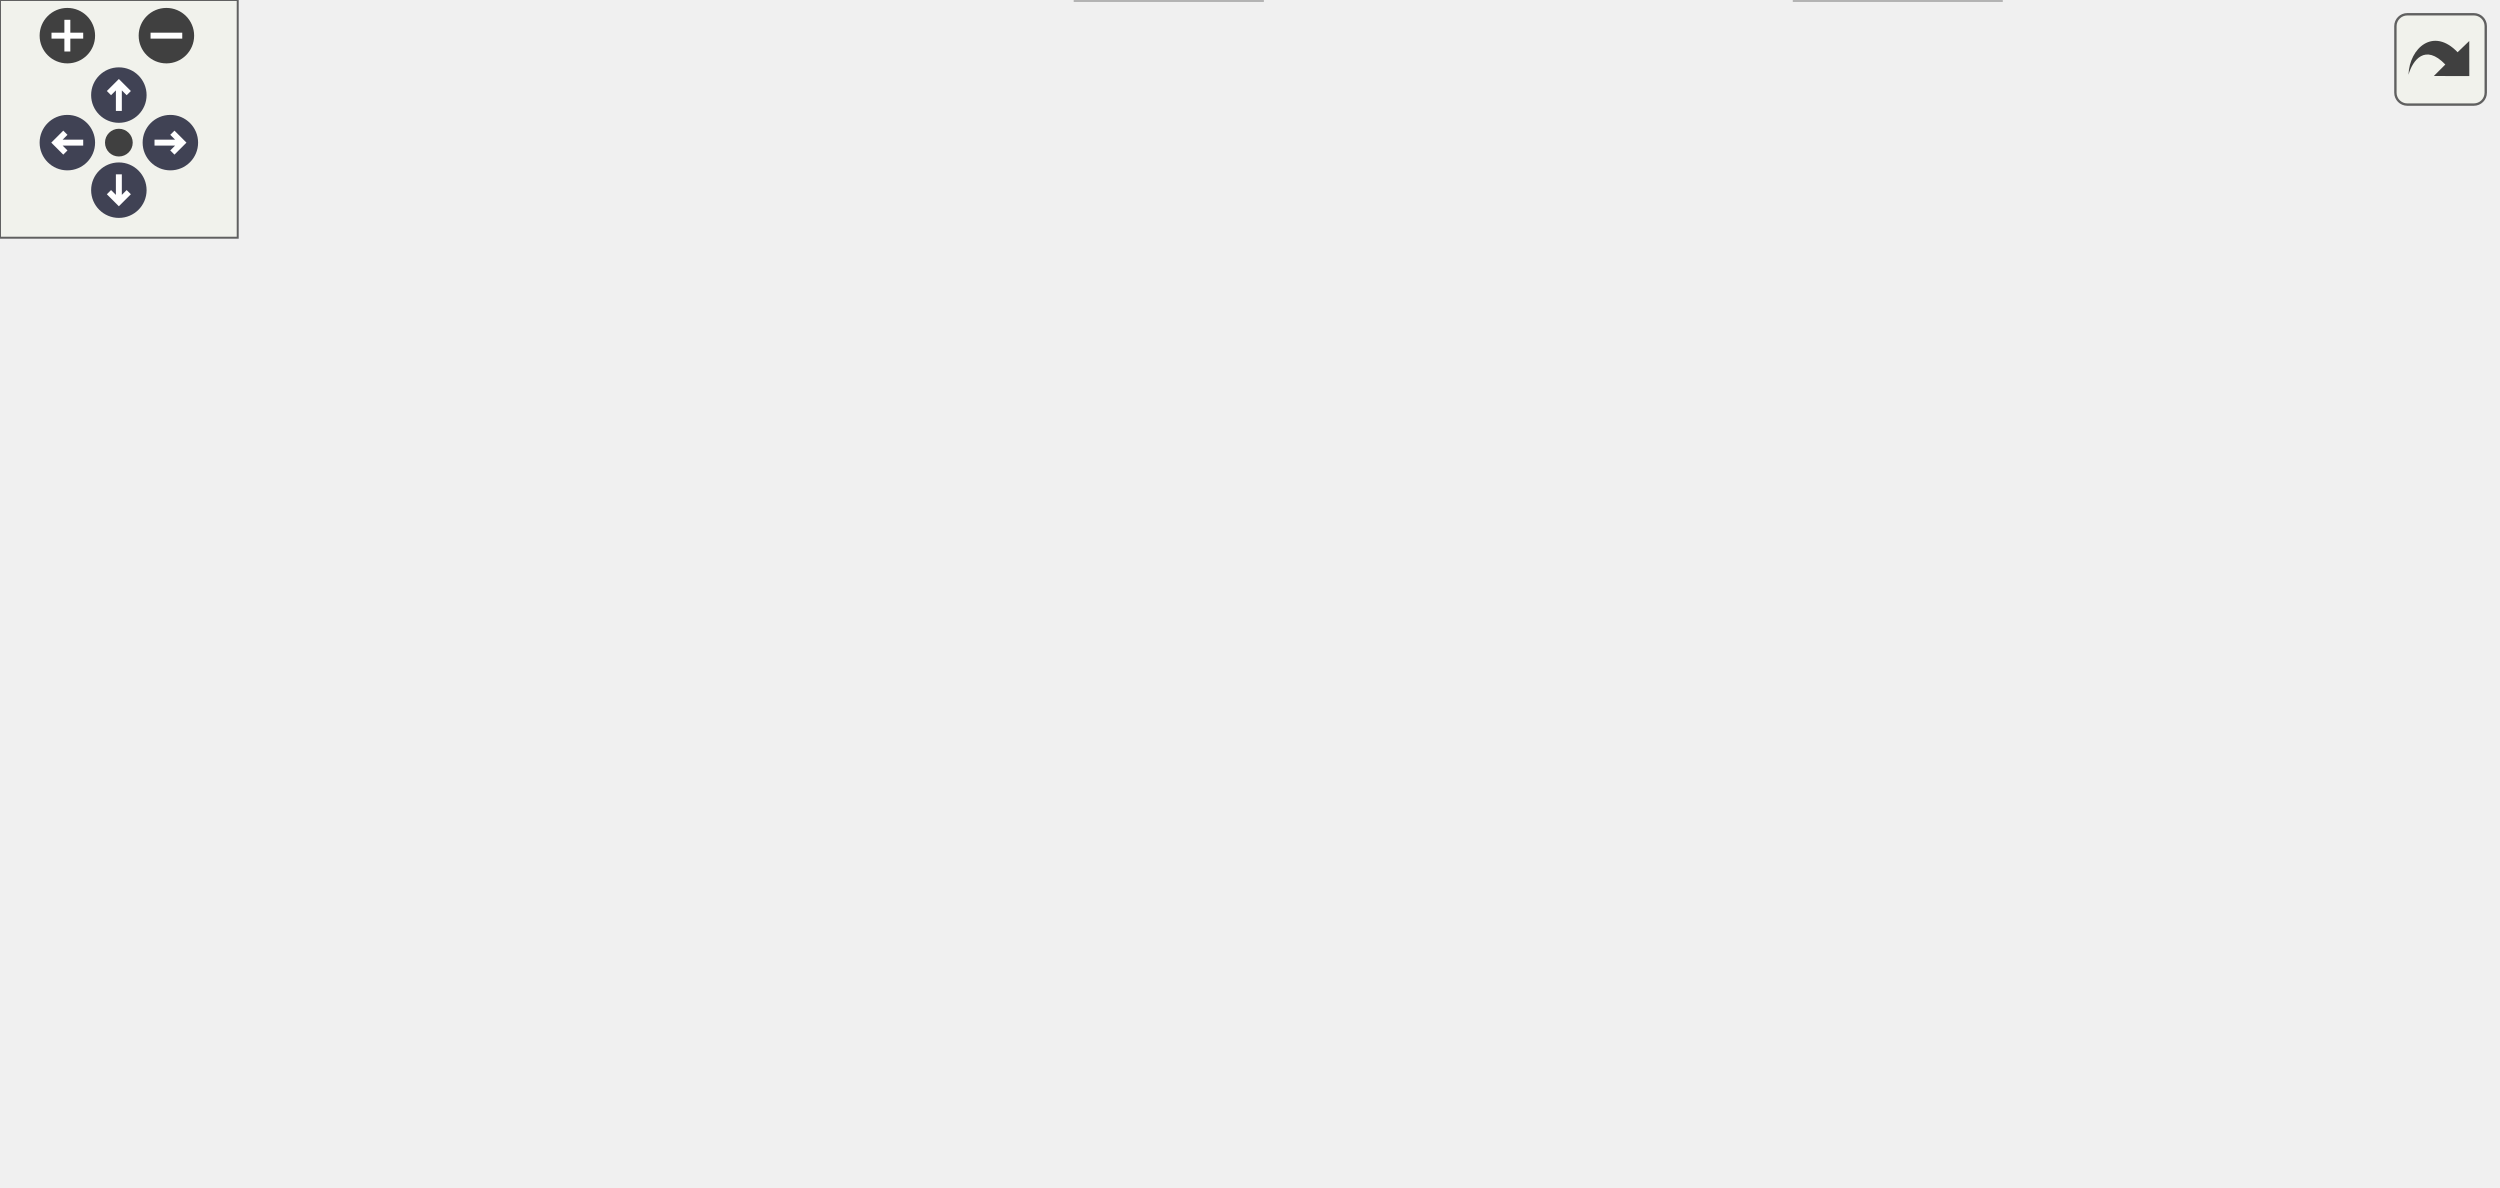
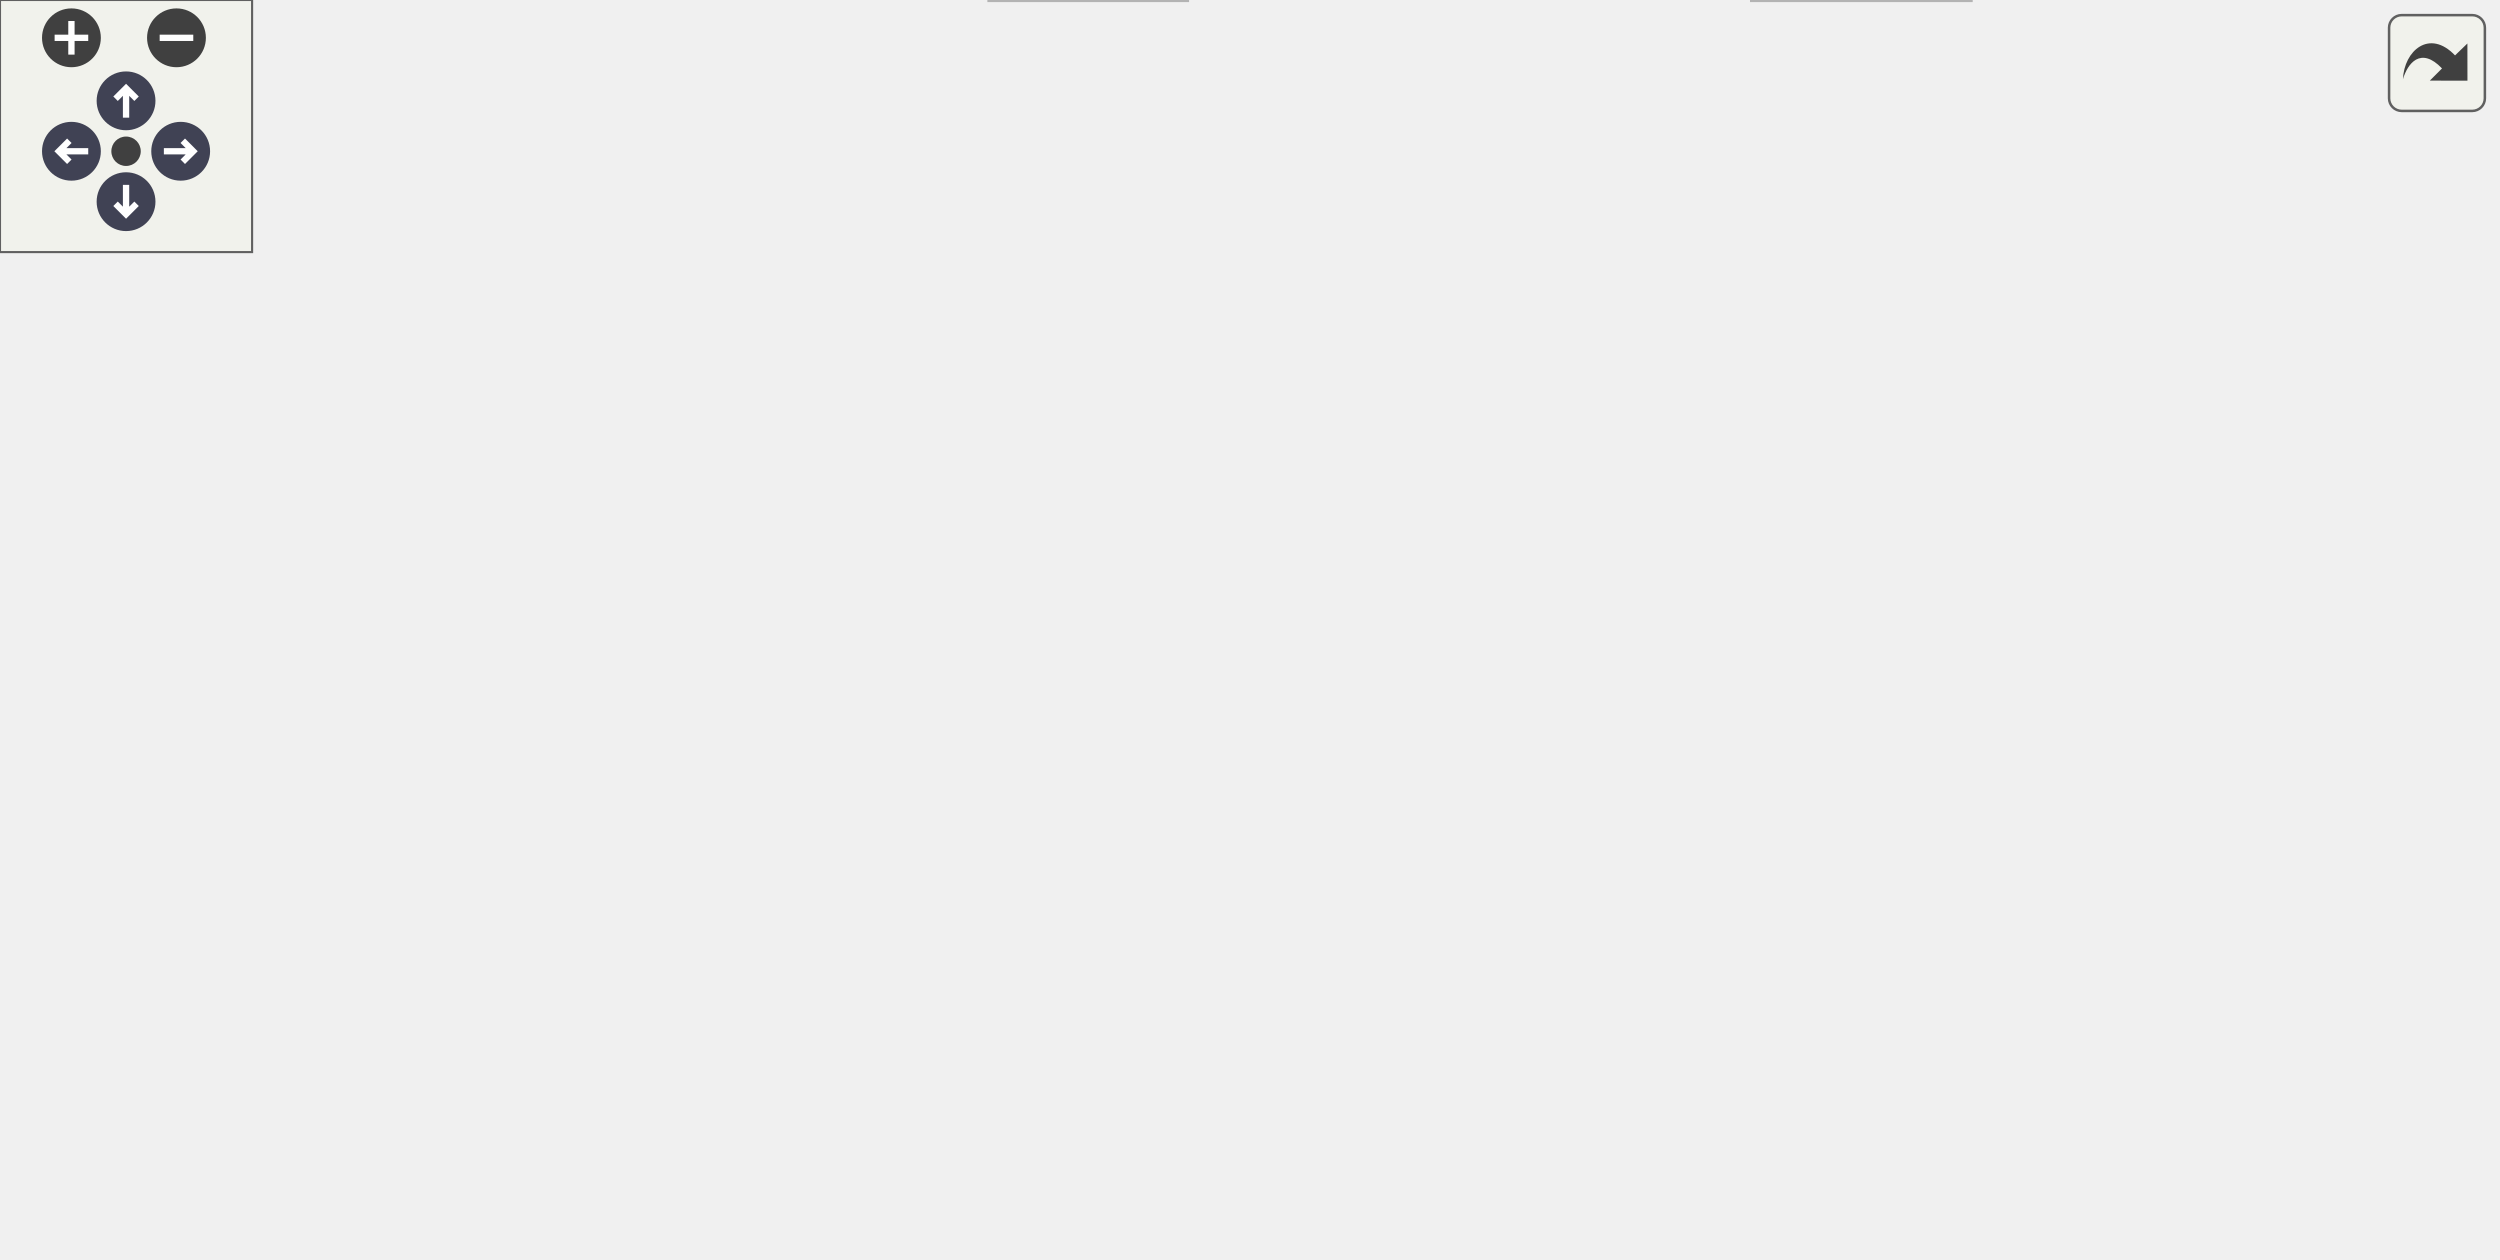
<svg xmlns="http://www.w3.org/2000/svg" xmlns:xlink="http://www.w3.org/1999/xlink" id="main" version="1.1" xml:space="preserve">
  <style type="text/css">
.node, .edge {opacity: 0.7;}
.node.selected, .edge.selected {opacity: 1;}
.edge:hover path { stroke: red; }
.edge:hover polygon { stroke: red; fill: red; }
</style>
  <defs>
    <circle id="rim" cx="0" cy="0" r="7" />
    <circle id="rim2" cx="0" cy="0" r="3.5" />
    <g id="zoomPlus">
      <use xlink:href="#rim" fill="#404040">
        <set attributeName="fill" to="#808080" begin="zoomplus.mouseover" end="zoomplus.mouseout" />
      </use>
      <path d="M-4,0h8M0,-4v8" fill="none" stroke="white" stroke-width="1.5" pointer-events="none" />
    </g>
    <g id="zoomMin">
      <use xlink:href="#rim" fill="#404040">
        <set attributeName="fill" to="#808080" begin="zoomminus.mouseover" end="zoomminus.mouseout" />
      </use>
      <path d="M-4,0h8" fill="none" stroke="white" stroke-width="1.5" pointer-events="none" />
    </g>
    <g id="arrowUp" transform="translate(30 24)">
      <use xlink:href="#rim" />
      <path pointer-events="none" fill="none" stroke="white" stroke-width="1.5" d="M0,-3.0v7 M-2.5,-0.5L0,-3.0L2.5,-0.5" />
    </g>
    <g id="arrowRight" transform="rotate(90) translate(36 -43)">
      <use xlink:href="#rim" />
      <path pointer-events="none" fill="none" stroke="white" stroke-width="1.5" d="M0,-3.0v7 M-2.5,-0.5L0,-3.0L2.5,-0.5" />
    </g>
    <g id="arrowDown" transform="rotate(180) translate(-30 -48)">
      <use xlink:href="#rim" />
      <path pointer-events="none" fill="none" stroke="white" stroke-width="1.5" d="M0,-3.0v7 M-2.5,-0.5L0,-3.0L2.5,-0.5" />
    </g>
    <g id="arrowLeft" transform="rotate(270) translate(-36 17)">
      <use xlink:href="#rim" />
      <path pointer-events="none" fill="none" stroke="white" stroke-width="1.5" d="M0,-3.0v7 M-2.5,-0.5L0,-3.0L2.5,-0.5" />
    </g>
    <g id="resetDef">
      <use xlink:href="#rim2" fill="#404040">
        <set attributeName="fill" to="#808080" begin="reset.mouseover" end="reset.mouseout" />
      </use>
    </g>
  </defs>
  <svg id="graph" class="graph">
    <g id="viewport">
      <g id="Node000001" class="node">
        <g id="a_Node000001">
          <a xlink:title=" ">
-             <polygon fill="#999999" stroke="#666666" points="198,-239 130,-239 130,-220 198,-220 198,-239" />
-             <text text-anchor="middle" x="164" y="-227" font-family="Helvetica,sans-Serif" font-size="10.00">fe/parser.h</text>
+             <polygon fill="#999999" stroke="#666666" points="191,-239 123,-239 123,-220 191,-220 191,-239" />
+             <text text-anchor="middle" x="157" y="-227" font-family="Helvetica,sans-Serif" font-size="10.00">fe/parser.h</text>
          </a>
        </g>
      </g>
      <g id="Node000002" class="node">
        <g id="a_Node000002">
          <a xlink:title=" ">
-             <polygon fill="#e0e0e0" stroke="#999999" points="119,-184 63,-184 63,-165 119,-165 119,-184" />
-             <text text-anchor="middle" x="91" y="-172" font-family="Helvetica,sans-Serif" font-size="10.00">optional</text>
+             <polygon fill="#e0e0e0" stroke="#999999" points="112,-184 56,-184 56,-165 112,-165 112,-184" />
+             <text text-anchor="middle" x="84" y="-172" font-family="Helvetica,sans-Serif" font-size="10.00">optional</text>
          </a>
        </g>
      </g>
      <g id="edge1_Node000001_Node000002" class="edge">
        <g id="a_edge1_Node000001_Node000002">
          <a xlink:title=" ">
-             <path fill="none" stroke="#63b8ff" d="M152.27,-219.98C141.27,-212 124.58,-199.88 111.4,-190.31" />
-             <polygon fill="#63b8ff" stroke="#63b8ff" points="113.09,-187.21 102.94,-184.17 108.98,-192.88 113.09,-187.21" />
+             <path fill="none" stroke="#63b8ff" d="M145.27,-219.98C134.27,-212 117.58,-199.88 104.4,-190.31" />
+             <polygon fill="#63b8ff" stroke="#63b8ff" points="106.09,-187.21 95.94,-184.17 101.98,-192.88 106.09,-187.21" />
          </a>
        </g>
      </g>
      <g id="Node000003" class="node">
        <g id="a_Node000003">
          <a xlink:href="loc_8h.html" target="_top" xlink:title=" ">
-             <polygon fill="white" stroke="#666666" points="190.5,-184 137.5,-184 137.5,-165 190.5,-165 190.5,-184" />
-             <text text-anchor="middle" x="164" y="-172" font-family="Helvetica,sans-Serif" font-size="10.00">fe/loc.h</text>
+             <polygon fill="white" stroke="#666666" points="183.5,-184 130.5,-184 130.5,-165 183.5,-165 183.5,-184" />
+             <text text-anchor="middle" x="157" y="-172" font-family="Helvetica,sans-Serif" font-size="10.00">fe/loc.h</text>
          </a>
        </g>
      </g>
      <g id="edge2_Node000001_Node000003" class="edge">
        <g id="a_edge2_Node000001_Node000003">
          <a xlink:title=" ">
-             <path fill="none" stroke="#63b8ff" d="M164,-219.75C164,-212.8 164,-202.85 164,-194.13" />
-             <polygon fill="#63b8ff" stroke="#63b8ff" points="167.5,-194.09 164,-184.09 160.5,-194.09 167.5,-194.09" />
+             <path fill="none" stroke="#63b8ff" d="M157,-219.75C157,-212.8 157,-202.85 157,-194.13" />
+             <polygon fill="#63b8ff" stroke="#63b8ff" points="160.5,-194.09 157,-184.09 153.5,-194.09 160.5,-194.09" />
+           </a>
+         </g>
+       </g>
+       <g id="Node000014" class="node">
+         <g id="a_Node000014">
+           <a xlink:href="ring_8h.html" target="_top" xlink:title=" ">
+             <polygon fill="white" stroke="#666666" points="389.5,-184 332.5,-184 332.5,-165 389.5,-165 389.5,-184" />
+             <text text-anchor="middle" x="361" y="-172" font-family="Helvetica,sans-Serif" font-size="10.00">fe/ring.h</text>
+           </a>
+         </g>
+       </g>
+       <g id="edge14_Node000001_Node000014" class="edge">
+         <g id="a_edge14_Node000001_Node000014">
+           <a xlink:title=" ">
+             <path fill="none" stroke="#63b8ff" d="M189.78,-219.98C225.96,-210.58 284.16,-195.46 322.49,-185.5" />
+             <polygon fill="#63b8ff" stroke="#63b8ff" points="323.46,-188.87 332.26,-182.97 321.7,-182.09 323.46,-188.87" />
+           </a>
+         </g>
+       </g>
+       <g id="Node000004" class="node">
+         <g id="a_Node000004">
+           <a xlink:title=" ">
+             <polygon fill="#e0e0e0" stroke="#999999" points="100,-129 32,-129 32,-110 100,-110 100,-129" />
+             <text text-anchor="middle" x="66" y="-117" font-family="Helvetica,sans-Serif" font-size="10.00">filesystem</text>
+           </a>
+         </g>
+       </g>
+       <g id="edge3_Node000003_Node000004" class="edge">
+         <g id="a_edge3_Node000003_Node000004">
+           <a xlink:title=" ">
+             <path fill="none" stroke="#63b8ff" d="M142.38,-164.98C128.14,-156.69 106.25,-143.94 89.55,-134.22" />
+             <polygon fill="#63b8ff" stroke="#63b8ff" points="91.29,-131.18 80.89,-129.17 87.77,-137.23 91.29,-131.18" />
+           </a>
+         </g>
+       </g>
+       <g id="Node000005" class="node">
+         <g id="a_Node000005">
+           <a xlink:title=" ">
+             <polygon fill="#e0e0e0" stroke="#999999" points="68,-74 0,-74 0,-55 68,-55 68,-74" />
+             <text text-anchor="middle" x="34" y="-62" font-family="Helvetica,sans-Serif" font-size="10.00">fe/config.h</text>
+           </a>
+         </g>
+       </g>
+       <g id="edge4_Node000003_Node000005" class="edge">
+         <g id="a_edge4_Node000003_Node000005">
+           <a xlink:title=" ">
+             <path fill="none" stroke="#63b8ff" d="M151.99,-164.85C144.1,-151.79 127.75,-126.76 109,-110 95.02,-97.5 77.01,-86.68 62.14,-78.84" />
+             <polygon fill="#63b8ff" stroke="#63b8ff" points="63.4,-75.55 52.9,-74.13 60.22,-81.79 63.4,-75.55" />
+           </a>
+         </g>
+       </g>
+       <g id="Node000006" class="node">
+         <g id="a_Node000006">
+           <a xlink:href="sym_8h.html" target="_top" xlink:title=" ">
+             <polygon fill="white" stroke="#666666" points="215.5,-129 156.5,-129 156.5,-110 215.5,-110 215.5,-129" />
+             <text text-anchor="middle" x="186" y="-117" font-family="Helvetica,sans-Serif" font-size="10.00">fe/sym.h</text>
+           </a>
+         </g>
+       </g>
+       <g id="edge5_Node000003_Node000006" class="edge">
+         <g id="a_edge5_Node000003_Node000006">
+           <a xlink:title=" ">
+             <path fill="none" stroke="#63b8ff" d="M161.79,-164.75C165.76,-157.49 171.53,-146.95 176.43,-137.98" />
+             <polygon fill="#63b8ff" stroke="#63b8ff" points="179.57,-139.54 181.3,-129.09 173.43,-136.18 179.57,-139.54" />
+           </a>
+         </g>
+       </g>
+       <g id="edge8_Node000006_Node000005" class="edge">
+         <g id="a_edge8_Node000006_Node000005">
+           <a xlink:title=" ">
+             <path fill="none" stroke="#63b8ff" d="M161.58,-109.98C136.28,-101.16 96.55,-87.31 68.14,-77.41" />
+             <polygon fill="#63b8ff" stroke="#63b8ff" points="69.21,-74.07 58.61,-74.08 66.9,-80.68 69.21,-74.07" />
+           </a>
+         </g>
+       </g>
+       <g id="Node000007" class="node">
+         <g id="a_Node000007">
+           <a xlink:title=" ">
+             <polygon fill="#e0e0e0" stroke="#999999" points="146,-74 86,-74 86,-55 146,-55 146,-74" />
+             <text text-anchor="middle" x="116" y="-62" font-family="Helvetica,sans-Serif" font-size="10.00">iostream</text>
+           </a>
+         </g>
+       </g>
+       <g id="edge6_Node000006_Node000007" class="edge">
+         <g id="a_edge6_Node000006_Node000007">
+           <a xlink:title=" ">
+             <path fill="none" stroke="#63b8ff" d="M174.75,-109.98C164.2,-102 148.2,-89.88 135.56,-80.31" />
+             <polygon fill="#63b8ff" stroke="#63b8ff" points="137.54,-77.42 127.45,-74.17 133.31,-83 137.54,-77.42" />
+           </a>
+         </g>
+       </g>
+       <g id="Node000008" class="node">
+         <g id="a_Node000008">
+           <a xlink:title=" ">
+             <polygon fill="#e0e0e0" stroke="#999999" points="208,-74 164,-74 164,-55 208,-55 208,-74" />
+             <text text-anchor="middle" x="186" y="-62" font-family="Helvetica,sans-Serif" font-size="10.00">string</text>
+           </a>
+         </g>
+       </g>
+       <g id="edge7_Node000006_Node000008" class="edge">
+         <g id="a_edge7_Node000006_Node000008">
+           <a xlink:title=" ">
+             <path fill="none" stroke="#63b8ff" d="M186,-109.75C186,-102.8 186,-92.85 186,-84.13" />
+             <polygon fill="#63b8ff" stroke="#63b8ff" points="189.5,-84.09 186,-74.09 182.5,-84.09 189.5,-84.09" />
+           </a>
+         </g>
+       </g>
+       <g id="Node000009" class="node">
+         <g id="a_Node000009">
+           <a xlink:href="arena_8h.html" target="_top" xlink:title=" ">
+             <polygon fill="white" stroke="#666666" points="292,-74 226,-74 226,-55 292,-55 292,-74" />
+             <text text-anchor="middle" x="259" y="-62" font-family="Helvetica,sans-Serif" font-size="10.00">fe/arena.h</text>
+           </a>
+         </g>
+       </g>
+       <g id="edge9_Node000006_Node000009" class="edge">
+         <g id="a_edge9_Node000006_Node000009">
+           <a xlink:title=" ">
+             <path fill="none" stroke="#63b8ff" d="M197.73,-109.98C208.73,-102 225.42,-89.88 238.6,-80.31" />
+             <polygon fill="#63b8ff" stroke="#63b8ff" points="241.02,-82.88 247.06,-74.17 236.91,-77.21 241.02,-82.88" />
+           </a>
+         </g>
+       </g>
+       <g id="Node000012" class="node">
+         <g id="a_Node000012">
+           <a xlink:title=" ">
+             <polygon fill="#e0e0e0" stroke="#999999" points="396,-74 310,-74 310,-55 396,-55 396,-74" />
+             <text text-anchor="middle" x="353" y="-62" font-family="Helvetica,sans-Serif" font-size="10.00">unordered_set</text>
+           </a>
+         </g>
+       </g>
+       <g id="edge12_Node000006_Node000012" class="edge">
+         <g id="a_edge12_Node000006_Node000012">
+           <a xlink:title=" ">
+             <path fill="none" stroke="#63b8ff" d="M212.83,-109.98C240.87,-101.09 285.05,-87.07 316.3,-77.15" />
+             <polygon fill="#63b8ff" stroke="#63b8ff" points="317.49,-80.44 325.96,-74.08 315.37,-73.77 317.49,-80.44" />
+           </a>
+         </g>
+       </g>
+       <g id="Node000013" class="node">
+         <g id="a_Node000013">
+           <a xlink:title=" ">
+             <polygon fill="#e0e0e0" stroke="#999999" points="507.5,-74 414.5,-74 414.5,-55 507.5,-55 507.5,-74" />
+             <text text-anchor="middle" x="461" y="-62" font-family="Helvetica,sans-Serif" font-size="10.00">unordered_map</text>
+           </a>
+         </g>
+       </g>
+       <g id="edge13_Node000006_Node000013" class="edge">
+         <g id="a_edge13_Node000006_Node000013">
+           <a xlink:title=" ">
+             <path fill="none" stroke="#63b8ff" d="M215.85,-111.72C218.6,-111.13 221.35,-110.54 224,-110 285.45,-97.36 356.16,-84.27 404.23,-75.59" />
+             <polygon fill="#63b8ff" stroke="#63b8ff" points="404.92,-79.02 414.14,-73.81 403.68,-72.14 404.92,-79.02" />
+           </a>
+         </g>
+       </g>
+       <g id="Node000010" class="node">
+         <g id="a_Node000010">
+           <a xlink:title=" ">
+             <polygon fill="#e0e0e0" stroke="#999999" points="469,-19 417,-19 417,0 469,0 469,-19" />
+             <text text-anchor="middle" x="443" y="-7" font-family="Helvetica,sans-Serif" font-size="10.00">cassert</text>
+           </a>
+         </g>
+       </g>
+       <g id="edge10_Node000009_Node000010" class="edge">
+         <g id="a_edge10_Node000009_Node000010">
+           <a xlink:title=" ">
+             <path fill="none" stroke="#63b8ff" d="M288.56,-54.98C320.83,-45.69 372.5,-30.81 407.08,-20.85" />
+             <polygon fill="#63b8ff" stroke="#63b8ff" points="408.15,-24.18 416.79,-18.05 406.21,-17.45 408.15,-24.18" />
+           </a>
+         </g>
+       </g>
+       <g id="Node000011" class="node">
+         <g id="a_Node000011">
+           <a xlink:title=" ">
+             <polygon fill="#e0e0e0" stroke="#999999" points="282.5,-19 235.5,-19 235.5,0 282.5,0 282.5,-19" />
+             <text text-anchor="middle" x="259" y="-7" font-family="Helvetica,sans-Serif" font-size="10.00">vector</text>
+           </a>
+         </g>
+       </g>
+       <g id="edge11_Node000009_Node000011" class="edge">
+         <g id="a_edge11_Node000009_Node000011">
+           <a xlink:title=" ">
+             <path fill="none" stroke="#63b8ff" d="M259,-54.75C259,-47.8 259,-37.85 259,-29.13" />
+             <polygon fill="#63b8ff" stroke="#63b8ff" points="262.5,-29.09 259,-19.09 255.5,-29.09 262.5,-29.09" />
          </a>
        </g>
      </g>
      <g id="Node000015" class="node">
        <g id="a_Node000015">
-           <a xlink:href="ring_8h.html" target="_top" xlink:title=" ">
-             <polygon fill="white" stroke="#666666" points="425.5,-184 368.5,-184 368.5,-165 425.5,-165 425.5,-184" />
-             <text text-anchor="middle" x="397" y="-172" font-family="Helvetica,sans-Serif" font-size="10.00">fe/ring.h</text>
-           </a>
-         </g>
-       </g>
-       <g id="edge15_Node000001_Node000015" class="edge">
-         <g id="a_edge15_Node000001_Node000015">
-           <a xlink:title=" ">
-             <path fill="none" stroke="#63b8ff" d="M198.38,-220.68C241.13,-210.96 313.89,-194.4 358.48,-184.26" />
-             <polygon fill="#63b8ff" stroke="#63b8ff" points="359.38,-187.65 368.36,-182.02 357.83,-180.82 359.38,-187.65" />
-           </a>
-         </g>
-       </g>
-       <g id="Node000004" class="node">
-         <g id="a_Node000004">
-           <a xlink:title=" ">
-             <polygon fill="#e0e0e0" stroke="#999999" points="68,-129 0,-129 0,-110 68,-110 68,-129" />
-             <text text-anchor="middle" x="34" y="-117" font-family="Helvetica,sans-Serif" font-size="10.00">filesystem</text>
-           </a>
-         </g>
-       </g>
-       <g id="edge3_Node000003_Node000004" class="edge">
-         <g id="a_edge3_Node000003_Node000004">
-           <a xlink:title=" ">
-             <path fill="none" stroke="#63b8ff" d="M143.11,-164.98C121.92,-156.34 88.87,-142.87 64.7,-133.02" />
-             <polygon fill="#63b8ff" stroke="#63b8ff" points="65.85,-129.7 55.27,-129.17 63.21,-136.19 65.85,-129.7" />
-           </a>
-         </g>
-       </g>
-       <g id="Node000005" class="node">
-         <g id="a_Node000005">
-           <a xlink:title=" ">
-             <polygon fill="#e0e0e0" stroke="#999999" points="136,-129 86,-129 86,-110 136,-110 136,-129" />
-             <text text-anchor="middle" x="111" y="-117" font-family="Helvetica,sans-Serif" font-size="10.00">format</text>
-           </a>
-         </g>
-       </g>
-       <g id="edge4_Node000003_Node000005" class="edge">
-         <g id="a_edge4_Node000003_Node000005">
-           <a xlink:title=" ">
-             <path fill="none" stroke="#63b8ff" d="M155.25,-164.75C147.53,-157.03 136.1,-145.6 126.78,-136.28" />
-             <polygon fill="#63b8ff" stroke="#63b8ff" points="129.14,-133.69 119.59,-129.09 124.19,-138.64 129.14,-133.69" />
-           </a>
-         </g>
-       </g>
-       <g id="Node000006" class="node">
-         <g id="a_Node000006">
-           <a xlink:title=" ">
-             <polygon fill="#e0e0e0" stroke="#999999" points="104,-74 36,-74 36,-55 104,-55 104,-74" />
-             <text text-anchor="middle" x="70" y="-62" font-family="Helvetica,sans-Serif" font-size="10.00">fe/config.h</text>
-           </a>
-         </g>
-       </g>
-       <g id="edge5_Node000003_Node000006" class="edge">
-         <g id="a_edge5_Node000003_Node000006">
-           <a xlink:title=" ">
-             <path fill="none" stroke="#63b8ff" d="M163.39,-164.79C162.06,-151.64 157.89,-126.51 145,-110 134.15,-96.1 117.64,-85.64 102.87,-78.36" />
-             <polygon fill="#63b8ff" stroke="#63b8ff" points="104.05,-75.05 93.5,-74.03 101.11,-81.4 104.05,-75.05" />
-           </a>
-         </g>
-       </g>
-       <g id="Node000007" class="node">
-         <g id="a_Node000007">
-           <a xlink:href="sym_8h.html" target="_top" xlink:title=" ">
-             <polygon fill="white" stroke="#666666" points="251.5,-129 192.5,-129 192.5,-110 251.5,-110 251.5,-129" />
-             <text text-anchor="middle" x="222" y="-117" font-family="Helvetica,sans-Serif" font-size="10.00">fe/sym.h</text>
-           </a>
-         </g>
-       </g>
-       <g id="edge6_Node000003_Node000007" class="edge">
-         <g id="a_edge6_Node000003_Node000007">
-           <a xlink:title=" ">
-             <path fill="none" stroke="#63b8ff" d="M173.32,-164.98C181.81,-157.23 194.56,-145.58 204.88,-136.14" />
-             <polygon fill="#63b8ff" stroke="#63b8ff" points="207.49,-138.5 212.51,-129.17 202.77,-133.33 207.49,-138.5" />
-           </a>
-         </g>
-       </g>
-       <g id="edge9_Node000007_Node000006" class="edge">
-         <g id="a_edge9_Node000007_Node000006">
-           <a xlink:title=" ">
-             <path fill="none" stroke="#63b8ff" d="M197.58,-109.98C172.28,-101.16 132.55,-87.31 104.14,-77.41" />
-             <polygon fill="#63b8ff" stroke="#63b8ff" points="105.21,-74.07 94.61,-74.08 102.9,-80.68 105.21,-74.07" />
-           </a>
-         </g>
-       </g>
-       <g id="Node000008" class="node">
-         <g id="a_Node000008">
-           <a xlink:title=" ">
-             <polygon fill="#e0e0e0" stroke="#999999" points="182,-74 122,-74 122,-55 182,-55 182,-74" />
-             <text text-anchor="middle" x="152" y="-62" font-family="Helvetica,sans-Serif" font-size="10.00">iostream</text>
-           </a>
-         </g>
-       </g>
-       <g id="edge7_Node000007_Node000008" class="edge">
-         <g id="a_edge7_Node000007_Node000008">
-           <a xlink:title=" ">
-             <path fill="none" stroke="#63b8ff" d="M210.75,-109.98C200.2,-102 184.2,-89.88 171.56,-80.31" />
-             <polygon fill="#63b8ff" stroke="#63b8ff" points="173.54,-77.42 163.45,-74.17 169.31,-83 173.54,-77.42" />
-           </a>
-         </g>
-       </g>
-       <g id="Node000009" class="node">
-         <g id="a_Node000009">
-           <a xlink:title=" ">
-             <polygon fill="#e0e0e0" stroke="#999999" points="244,-74 200,-74 200,-55 244,-55 244,-74" />
-             <text text-anchor="middle" x="222" y="-62" font-family="Helvetica,sans-Serif" font-size="10.00">string</text>
-           </a>
-         </g>
-       </g>
-       <g id="edge8_Node000007_Node000009" class="edge">
-         <g id="a_edge8_Node000007_Node000009">
-           <a xlink:title=" ">
-             <path fill="none" stroke="#63b8ff" d="M222,-109.75C222,-102.8 222,-92.85 222,-84.13" />
-             <polygon fill="#63b8ff" stroke="#63b8ff" points="225.5,-84.09 222,-74.09 218.5,-84.09 225.5,-84.09" />
-           </a>
-         </g>
-       </g>
-       <g id="Node000010" class="node">
-         <g id="a_Node000010">
-           <a xlink:href="arena_8h.html" target="_top" xlink:title=" ">
-             <polygon fill="white" stroke="#666666" points="328,-74 262,-74 262,-55 328,-55 328,-74" />
-             <text text-anchor="middle" x="295" y="-62" font-family="Helvetica,sans-Serif" font-size="10.00">fe/arena.h</text>
-           </a>
-         </g>
-       </g>
-       <g id="edge10_Node000007_Node000010" class="edge">
-         <g id="a_edge10_Node000007_Node000010">
-           <a xlink:title=" ">
-             <path fill="none" stroke="#63b8ff" d="M233.73,-109.98C244.73,-102 261.42,-89.88 274.6,-80.31" />
-             <polygon fill="#63b8ff" stroke="#63b8ff" points="277.02,-82.88 283.06,-74.17 272.91,-77.21 277.02,-82.88" />
-           </a>
-         </g>
-       </g>
-       <g id="Node000013" class="node">
-         <g id="a_Node000013">
-           <a xlink:title=" ">
-             <polygon fill="#e0e0e0" stroke="#999999" points="432,-74 346,-74 346,-55 432,-55 432,-74" />
-             <text text-anchor="middle" x="389" y="-62" font-family="Helvetica,sans-Serif" font-size="10.00">unordered_set</text>
-           </a>
-         </g>
-       </g>
-       <g id="edge13_Node000007_Node000013" class="edge">
-         <g id="a_edge13_Node000007_Node000013">
-           <a xlink:title=" ">
-             <path fill="none" stroke="#63b8ff" d="M248.83,-109.98C276.87,-101.09 321.05,-87.07 352.3,-77.15" />
-             <polygon fill="#63b8ff" stroke="#63b8ff" points="353.49,-80.44 361.96,-74.08 351.37,-73.77 353.49,-80.44" />
-           </a>
-         </g>
-       </g>
-       <g id="Node000014" class="node">
-         <g id="a_Node000014">
-           <a xlink:title=" ">
-             <polygon fill="#e0e0e0" stroke="#999999" points="543.5,-74 450.5,-74 450.5,-55 543.5,-55 543.5,-74" />
-             <text text-anchor="middle" x="497" y="-62" font-family="Helvetica,sans-Serif" font-size="10.00">unordered_map</text>
-           </a>
-         </g>
-       </g>
-       <g id="edge14_Node000007_Node000014" class="edge">
-         <g id="a_edge14_Node000007_Node000014">
-           <a xlink:title=" ">
-             <path fill="none" stroke="#63b8ff" d="M251.85,-111.72C254.6,-111.13 257.35,-110.54 260,-110 321.45,-97.36 392.16,-84.27 440.23,-75.59" />
-             <polygon fill="#63b8ff" stroke="#63b8ff" points="440.92,-79.02 450.14,-73.81 439.68,-72.14 440.92,-79.02" />
-           </a>
-         </g>
-       </g>
-       <g id="Node000011" class="node">
-         <g id="a_Node000011">
-           <a xlink:title=" ">
-             <polygon fill="#e0e0e0" stroke="#999999" points="505,-19 453,-19 453,0 505,0 505,-19" />
-             <text text-anchor="middle" x="479" y="-7" font-family="Helvetica,sans-Serif" font-size="10.00">cassert</text>
-           </a>
-         </g>
-       </g>
-       <g id="edge11_Node000010_Node000011" class="edge">
-         <g id="a_edge11_Node000010_Node000011">
-           <a xlink:title=" ">
-             <path fill="none" stroke="#63b8ff" d="M324.56,-54.98C356.83,-45.69 408.5,-30.81 443.08,-20.85" />
-             <polygon fill="#63b8ff" stroke="#63b8ff" points="444.15,-24.18 452.79,-18.05 442.21,-17.45 444.15,-24.18" />
-           </a>
-         </g>
-       </g>
-       <g id="Node000012" class="node">
-         <g id="a_Node000012">
-           <a xlink:title=" ">
-             <polygon fill="#e0e0e0" stroke="#999999" points="318.5,-19 271.5,-19 271.5,0 318.5,0 318.5,-19" />
-             <text text-anchor="middle" x="295" y="-7" font-family="Helvetica,sans-Serif" font-size="10.00">vector</text>
-           </a>
-         </g>
-       </g>
-       <g id="edge12_Node000010_Node000012" class="edge">
-         <g id="a_edge12_Node000010_Node000012">
-           <a xlink:title=" ">
-             <path fill="none" stroke="#63b8ff" d="M295,-54.75C295,-47.8 295,-37.85 295,-29.13" />
-             <polygon fill="#63b8ff" stroke="#63b8ff" points="298.5,-29.09 295,-19.09 291.5,-29.09 298.5,-29.09" />
+           <a xlink:title=" ">
+             <polygon fill="#e0e0e0" stroke="#999999" points="286.5,-129 233.5,-129 233.5,-110 286.5,-110 286.5,-129" />
+             <text text-anchor="middle" x="260" y="-117" font-family="Helvetica,sans-Serif" font-size="10.00">cstddef</text>
+           </a>
+         </g>
+       </g>
+       <g id="edge15_Node000014_Node000015" class="edge">
+         <g id="a_edge15_Node000014_Node000015">
+           <a xlink:title=" ">
+             <path fill="none" stroke="#63b8ff" d="M344.77,-164.98C328.82,-156.61 304.22,-143.7 285.62,-133.95" />
+             <polygon fill="#63b8ff" stroke="#63b8ff" points="287,-130.72 276.52,-129.17 283.75,-136.92 287,-130.72" />
          </a>
        </g>
      </g>
      <g id="Node000016" class="node">
        <g id="a_Node000016">
          <a xlink:title=" ">
-             <polygon fill="#e0e0e0" stroke="#999999" points="322.5,-129 269.5,-129 269.5,-110 322.5,-110 322.5,-129" />
-             <text text-anchor="middle" x="296" y="-117" font-family="Helvetica,sans-Serif" font-size="10.00">cstddef</text>
-           </a>
-         </g>
-       </g>
-       <g id="edge16_Node000015_Node000016" class="edge">
-         <g id="a_edge16_Node000015_Node000016">
-           <a xlink:title=" ">
-             <path fill="none" stroke="#63b8ff" d="M380.77,-164.98C364.82,-156.61 340.22,-143.7 321.62,-133.95" />
-             <polygon fill="#63b8ff" stroke="#63b8ff" points="323,-130.72 312.52,-129.17 319.75,-136.92 323,-130.72" />
+             <polygon fill="#e0e0e0" stroke="#999999" points="347,-129 305,-129 305,-110 347,-110 347,-129" />
+             <text text-anchor="middle" x="326" y="-117" font-family="Helvetica,sans-Serif" font-size="10.00">array</text>
+           </a>
+         </g>
+       </g>
+       <g id="edge16_Node000014_Node000016" class="edge">
+         <g id="a_edge16_Node000014_Node000016">
+           <a xlink:title=" ">
+             <path fill="none" stroke="#63b8ff" d="M355.22,-164.75C350.38,-157.42 343.32,-146.73 337.36,-137.7" />
+             <polygon fill="#63b8ff" stroke="#63b8ff" points="340.1,-135.5 331.67,-129.09 334.26,-139.36 340.1,-135.5" />
          </a>
        </g>
      </g>
      <g id="Node000017" class="node">
        <g id="a_Node000017">
          <a xlink:title=" ">
-             <polygon fill="#e0e0e0" stroke="#999999" points="383,-129 341,-129 341,-110 383,-110 383,-129" />
-             <text text-anchor="middle" x="362" y="-117" font-family="Helvetica,sans-Serif" font-size="10.00">array</text>
-           </a>
-         </g>
-       </g>
-       <g id="edge17_Node000015_Node000017" class="edge">
-         <g id="a_edge17_Node000015_Node000017">
-           <a xlink:title=" ">
-             <path fill="none" stroke="#63b8ff" d="M391.22,-164.75C386.38,-157.42 379.32,-146.73 373.36,-137.7" />
-             <polygon fill="#63b8ff" stroke="#63b8ff" points="376.1,-135.5 367.67,-129.09 370.26,-139.36 376.1,-135.5" />
+             <polygon fill="#e0e0e0" stroke="#999999" points="429,-129 365,-129 365,-110 429,-110 429,-129" />
+             <text text-anchor="middle" x="397" y="-117" font-family="Helvetica,sans-Serif" font-size="10.00">algorithm</text>
+           </a>
+         </g>
+       </g>
+       <g id="edge17_Node000014_Node000017" class="edge">
+         <g id="a_edge17_Node000014_Node000017">
+           <a xlink:title=" ">
+             <path fill="none" stroke="#63b8ff" d="M366.94,-164.75C371.98,-157.34 379.34,-146.5 385.51,-137.41" />
+             <polygon fill="#63b8ff" stroke="#63b8ff" points="388.44,-139.33 391.17,-129.09 382.65,-135.39 388.44,-139.33" />
          </a>
        </g>
      </g>
      <g id="Node000018" class="node">
        <g id="a_Node000018">
          <a xlink:title=" ">
-             <polygon fill="#e0e0e0" stroke="#999999" points="465,-129 401,-129 401,-110 465,-110 465,-129" />
-             <text text-anchor="middle" x="433" y="-117" font-family="Helvetica,sans-Serif" font-size="10.00">algorithm</text>
-           </a>
-         </g>
-       </g>
-       <g id="edge18_Node000015_Node000018" class="edge">
-         <g id="a_edge18_Node000015_Node000018">
-           <a xlink:title=" ">
-             <path fill="none" stroke="#63b8ff" d="M402.94,-164.75C407.98,-157.34 415.34,-146.5 421.51,-137.41" />
-             <polygon fill="#63b8ff" stroke="#63b8ff" points="424.44,-139.33 427.17,-129.09 418.65,-135.39 424.44,-139.33" />
+             <polygon fill="#e0e0e0" stroke="#999999" points="530.5,-129 447.5,-129 447.5,-110 530.5,-110 530.5,-129" />
+             <text text-anchor="middle" x="489" y="-117" font-family="Helvetica,sans-Serif" font-size="10.00">initializer_list</text>
+           </a>
+         </g>
+       </g>
+       <g id="edge18_Node000014_Node000018" class="edge">
+         <g id="a_edge18_Node000014_Node000018">
+           <a xlink:title=" ">
+             <path fill="none" stroke="#63b8ff" d="M381.57,-164.98C402.43,-156.34 434.97,-142.87 458.77,-133.02" />
+             <polygon fill="#63b8ff" stroke="#63b8ff" points="460.16,-136.23 468.06,-129.17 457.48,-129.76 460.16,-136.23" />
          </a>
        </g>
      </g>
      <g id="Node000019" class="node">
        <g id="a_Node000019">
-           <a xlink:title=" ">
-             <polygon fill="#e0e0e0" stroke="#999999" points="566.5,-129 483.5,-129 483.5,-110 566.5,-110 566.5,-129" />
-             <text text-anchor="middle" x="525" y="-117" font-family="Helvetica,sans-Serif" font-size="10.00">initializer_list</text>
-           </a>
-         </g>
-       </g>
-       <g id="edge19_Node000015_Node000019" class="edge">
-         <g id="a_edge19_Node000015_Node000019">
-           <a xlink:title=" ">
-             <path fill="none" stroke="#63b8ff" d="M417.57,-164.98C438.43,-156.34 470.97,-142.87 494.77,-133.02" />
-             <polygon fill="#63b8ff" stroke="#63b8ff" points="496.16,-136.23 504.06,-129.17 493.48,-129.76 496.16,-136.23" />
-           </a>
-         </g>
-       </g>
-       <g id="Node000020" class="node">
-         <g id="a_Node000020">
          <a xlink:href="assert_8h.html" target="_top" xlink:title=" ">
-             <polygon fill="white" stroke="#666666" points="630,-74 562,-74 562,-55 630,-55 630,-74" />
-             <text text-anchor="middle" x="596" y="-62" font-family="Helvetica,sans-Serif" font-size="10.00">fe/assert.h</text>
-           </a>
-         </g>
-       </g>
-       <g id="edge20_Node000015_Node000020" class="edge">
-         <g id="a_edge20_Node000015_Node000020">
-           <a xlink:title=" ">
-             <path fill="none" stroke="#63b8ff" d="M425.69,-169.81C470.55,-163.49 554.42,-149.29 576,-129 588.22,-117.5 593.02,-98.62 594.87,-84.43" />
-             <polygon fill="#63b8ff" stroke="#63b8ff" points="598.38,-84.57 595.82,-74.29 591.41,-83.92 598.38,-84.57" />
-           </a>
-         </g>
-       </g>
-       <g id="edge21_Node000020_Node000011" class="edge">
-         <g id="a_edge21_Node000020_Node000011">
-           <a xlink:title=" ">
-             <path fill="none" stroke="#63b8ff" d="M577.2,-54.98C558.38,-46.46 529.18,-33.23 507.5,-23.41" />
-             <polygon fill="#63b8ff" stroke="#63b8ff" points="508.69,-20.11 498.14,-19.17 505.8,-26.48 508.69,-20.11" />
+             <polygon fill="white" stroke="#666666" points="594,-74 526,-74 526,-55 594,-55 594,-74" />
+             <text text-anchor="middle" x="560" y="-62" font-family="Helvetica,sans-Serif" font-size="10.00">fe/assert.h</text>
+           </a>
+         </g>
+       </g>
+       <g id="edge19_Node000014_Node000019" class="edge">
+         <g id="a_edge19_Node000014_Node000019">
+           <a xlink:title=" ">
+             <path fill="none" stroke="#63b8ff" d="M389.69,-169.81C434.55,-163.49 518.42,-149.29 540,-129 552.22,-117.5 557.02,-98.62 558.87,-84.43" />
+             <polygon fill="#63b8ff" stroke="#63b8ff" points="562.38,-84.57 559.82,-74.29 555.41,-83.92 562.38,-84.57" />
+           </a>
+         </g>
+       </g>
+       <g id="edge20_Node000019_Node000010" class="edge">
+         <g id="a_edge20_Node000019_Node000010">
+           <a xlink:title=" ">
+             <path fill="none" stroke="#63b8ff" d="M541.2,-54.98C522.38,-46.46 493.18,-33.23 471.5,-23.41" />
+             <polygon fill="#63b8ff" stroke="#63b8ff" points="472.69,-20.11 462.14,-19.17 469.8,-26.48 472.69,-20.11" />
          </a>
        </g>
      </g>
    </g>
  </svg>
  <g id="navigator" transform="translate(0 0)" fill="#404254">
    <rect fill="#f2f5e9" fill-opacity="0.5" stroke="#606060" stroke-width=".5" x="0" y="0" width="60" height="60" />
    <use id="zoomplus" xlink:href="#zoomPlus" x="17" y="9" />
    <use id="zoomminus" xlink:href="#zoomMin" x="42" y="9" />
    <use id="reset" xlink:href="#resetDef" x="30" y="36" />
    <use id="arrowup" xlink:href="#arrowUp" x="0" y="0" />
    <use id="arrowright" xlink:href="#arrowRight" x="0" y="0" />
    <use id="arrowdown" xlink:href="#arrowDown" x="0" y="0" />
    <use id="arrowleft" xlink:href="#arrowLeft" x="0" y="0" />
  </g>
  <svg viewBox="0 0 15 15" width="100%" height="30px" preserveAspectRatio="xMaxYMin meet">
    <g id="arrow_out" transform="scale(0.3 0.3)">
      <a xlink:href="parser_8h__incl_org.svg" target="_base">
        <rect id="button" ry="5" rx="5" y="6" x="6" height="38" width="38" fill="#f2f5e9" fill-opacity="0.5" stroke="#606060" stroke-width="1.0" />
        <path id="arrow" d="M 11.5,31.437 C 11.94,20.098 22.043,11.323 32.159,21.979 L 37.069,17.246 C 37.069,17.246 37.088,32 37.088,32 L 22.16,31.978 C 22.16,31.978 26.998,27.14 26.998,27.14 C 18.529,18.264 13.292,25.23 11.5,31.437 z" style="fill:#404040;" />
      </a>
    </g>
  </svg>
  <style type="text/css">

[data-mouse-over-selected='false'] { opacity: 0.7; }
[data-mouse-over-selected='true']  { opacity: 1.0; }

</style>
</svg>
